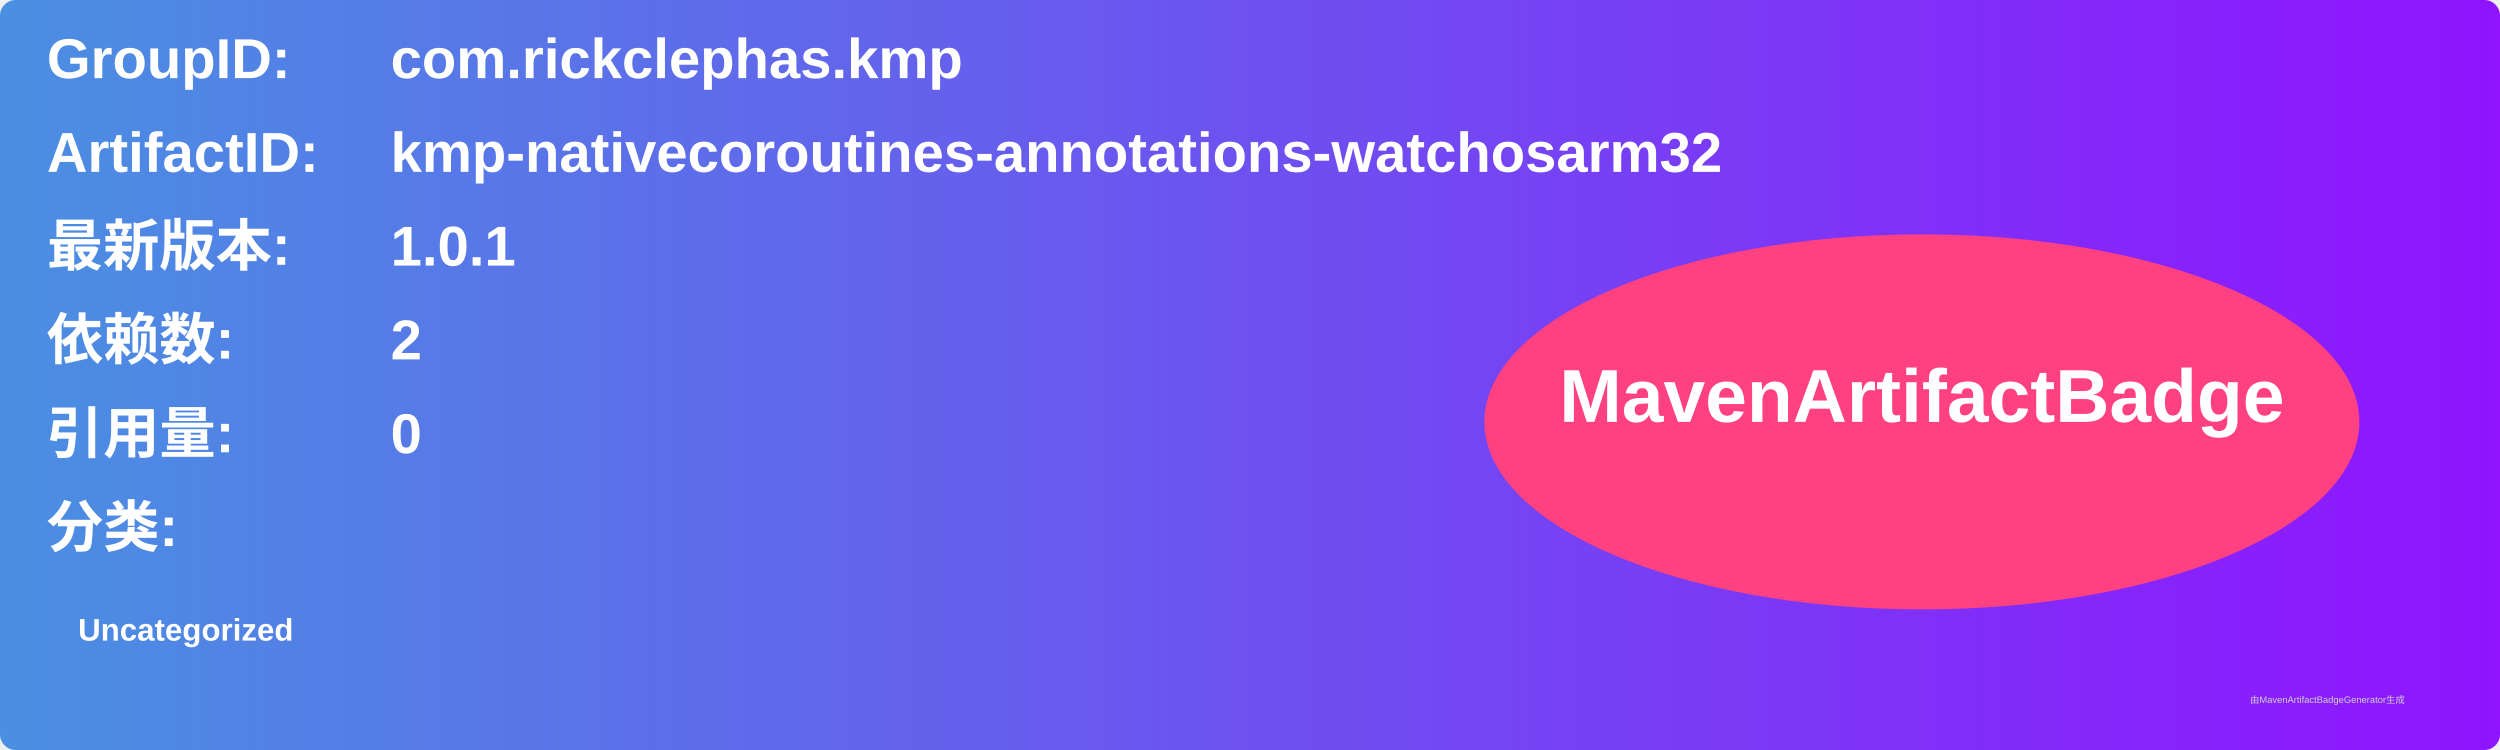
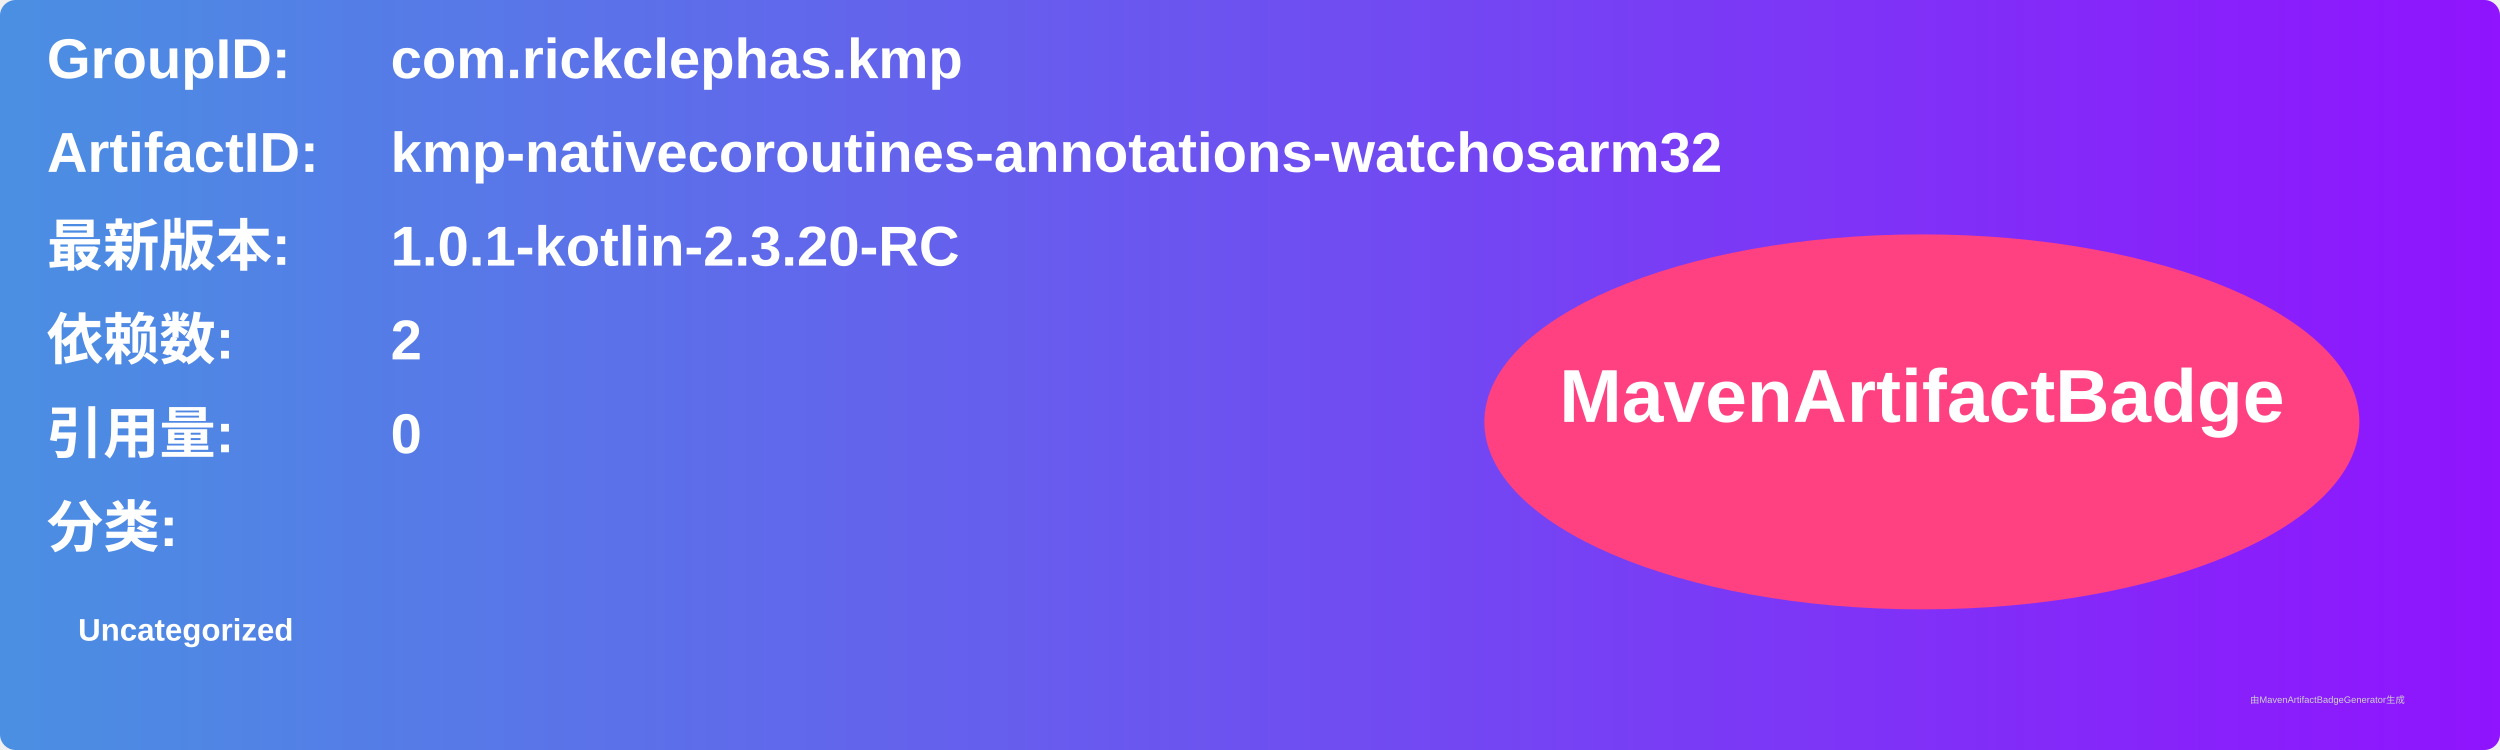
<svg xmlns="http://www.w3.org/2000/svg" width="800" height="240" viewBox="0 0 800 240">
  <linearGradient id="grad" x1="0%" y1="0%" x2="100%" y2="0%">
    <stop offset="0%" stop-color="#4a90e2" />
    <stop offset="100%" stop-color="#9013fe" />
  </linearGradient>
  <rect width="100%" height="100%" rx="5" ry="5" fill="url(#grad)" />
  <g transform="translate(15, 15)">
    <text x="0" y="10" font-family="Arial" font-size="18" fill="white" font-weight="bold" width="260">GroupID:</text>
    <text x="110" y="10" font-family="Arial" font-size="18" fill="white" font-weight="bold" width="460">com.rickclephas.kmp</text>
    <text x="0" y="40" font-family="Arial" font-size="18" fill="white" font-weight="bold" width="260">ArtifactID:</text>
    <text x="110" y="40" font-family="Arial" font-size="18" fill="white" font-weight="bold" width="460">kmp-nativecoroutines-annotations-watchosarm32</text>
    <text x="0" y="70" font-family="Arial" font-size="18" fill="white" font-weight="bold">最新版本:</text>
    <text x="110" y="70" font-family="Arial" font-size="18" fill="white" font-weight="bold">
-       <tspan font-weight="bold">1.0.1</tspan>
+       <tspan font-weight="bold">1.0.1-kotlin-2.3.20-RC</tspan>
    </text>
    <text x="0" y="100" font-family="Arial" font-size="18" fill="white" font-weight="bold">依赖数: </text>
    <text x="110" y="100" font-family="Arial" font-size="18" fill="white">
      <tspan font-weight="bold">2</tspan>
    </text>
    <text x="0" y="130" font-family="Arial" font-size="18" fill="white" font-weight="bold">引用量: </text>
    <text x="110" y="130" font-family="Arial" font-size="18" fill="white">
      <tspan font-weight="bold">0</tspan>
    </text>
    <text x="0" y="160" font-family="Arial" font-size="18" fill="white" font-weight="bold">分类:</text>
    <text x="10" y="190" font-family="Arial" font-size="10" fill="white">
      <tspan font-weight="bold">Uncategorized</tspan>
    </text>
    <ellipse cx="600" cy="120" rx="140" ry="60" fill="#ff4081" />
    <text x="600" y="120" text-anchor="middle" font-family="Arial" font-size="24" fill="white" font-weight="bold">MavenArtifactBadge</text>
  </g>
  <text x="720" y="225" font-family="Arial" font-size="3" fill="#d0d0d0">由MavenArtifactBadgeGenerator生成</text>
</svg>
